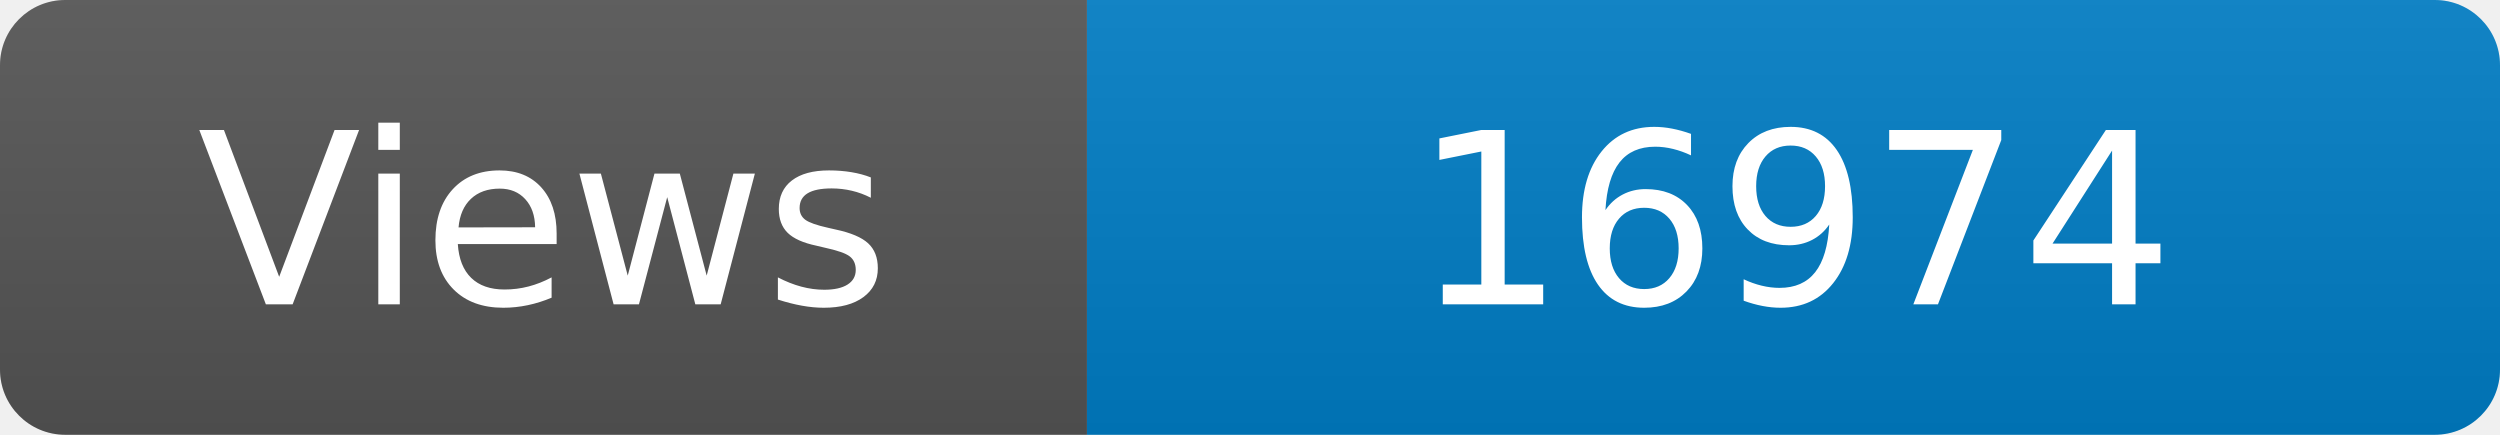
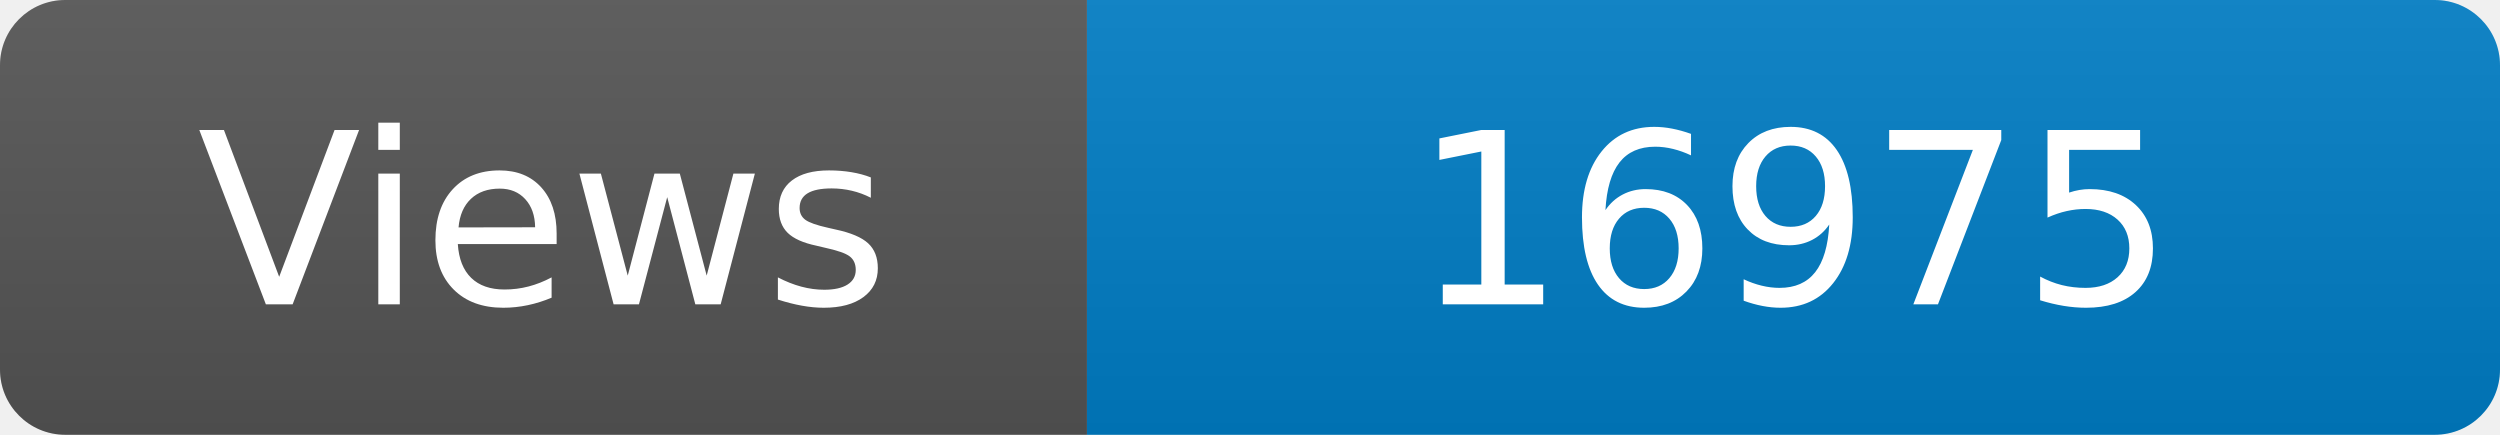
<svg xmlns="http://www.w3.org/2000/svg" width="115" height="20" role="img" aria-label="Maintained?: yes">
  <linearGradient id="s" x2="0" y2="100%">
    <stop offset="0" stop-color="#bbb" stop-opacity=".1" />
    <stop offset="1" stop-opacity=".1" />
  </linearGradient>
  <clipPath id="r">
    <rect width="115" height="20" rx="3" fill="#fff" />
  </clipPath>
  <g clip-path="url(#r)">
    <rect width="50" height="20" fill="#555" />
    <rect x="50" width="160" height="20" fill="#007ec6" />
    <rect width="115" height="20" fill="url(#s)" />
  </g>
  <g fill="#fff" text-anchor="middle" font-family="Verdana,Geneva,DejaVu Sans,sans-serif" font-size="110">
    <text x="250" y="140" transform="scale(.1)" fill="#fff">Views</text>
-     <text x="825" y="140" transform="scale(.1)" fill="#fff">16974</text>
+     <text x="825" y="140" transform="scale(.1)" fill="#fff">16975</text>
  </g>
</svg>
